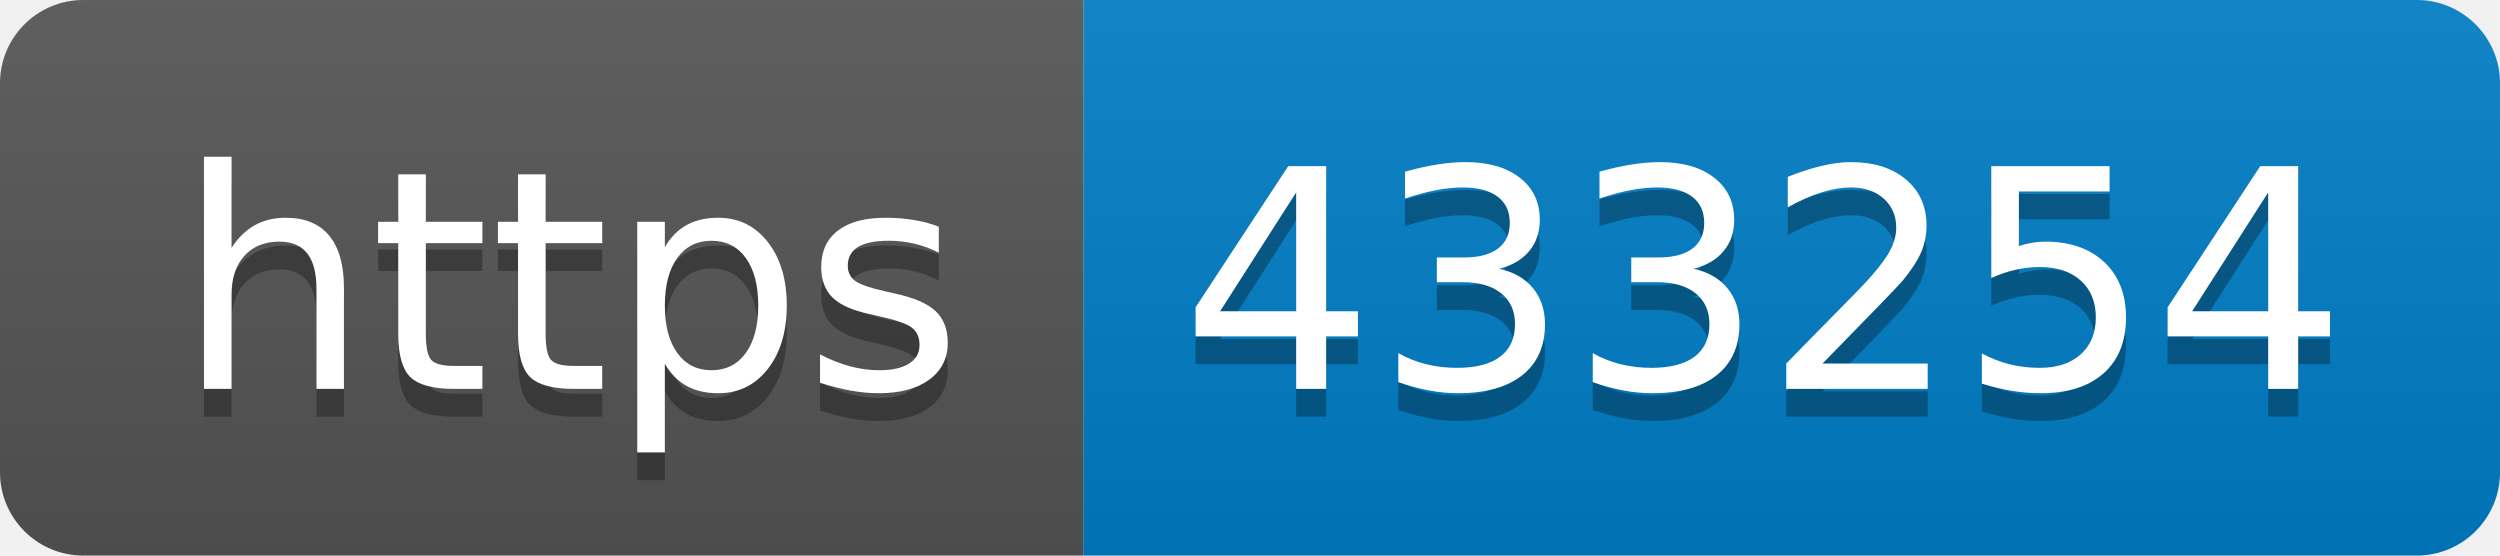
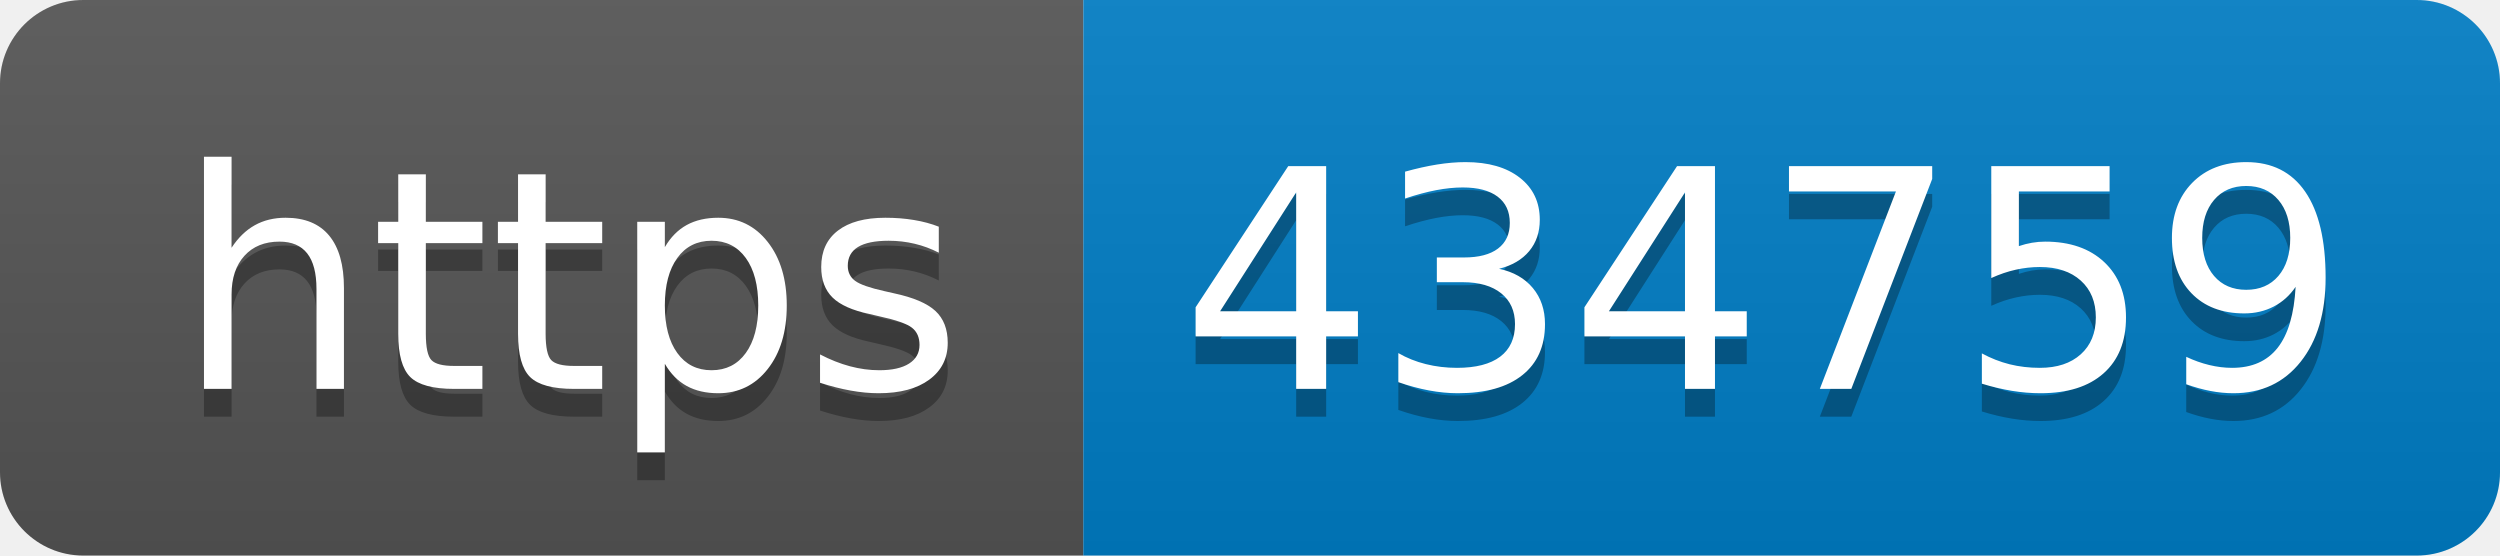
- <svg xmlns="http://www.w3.org/2000/svg" width="90" height="20" role="img" aria-label="https: 433254">
+ <svg xmlns="http://www.w3.org/2000/svg" width="90" height="20" role="img" aria-label="https: 434759">
  <linearGradient id="s" x2="0" y2="100%">
    <stop offset="0" stop-color="#bbb" stop-opacity=".1" />
    <stop offset="1" stop-opacity=".1" />
  </linearGradient>
  <clipPath id="r">
    <rect width="90" height="20" rx="3" fill="#fff" />
  </clipPath>
  <g clip-path="url(#r)">
    <rect width="39" height="20" fill="#555" />
    <rect x="39" width="51" height="20" fill="#007ec6" />
    <rect width="90" height="20" fill="url(#s)" />
  </g>
  <g fill="#fff" text-anchor="middle" font-family="Verdana,Geneva,DejaVu Sans,sans-serif" text-rendering="geometricPrecision" font-size="110">
    <text aria-hidden="true" x="205" y="150" fill="#010101" fill-opacity=".3" transform="scale(.1)" textLength="290">https</text>
    <text x="205" y="140" transform="scale(.1)" fill="#fff" textLength="290">https</text>
-     <text aria-hidden="true" x="635" y="150" fill="#010101" fill-opacity=".3" transform="scale(.1)" textLength="410">433254</text>
-     <text x="635" y="140" transform="scale(.1)" fill="#fff" textLength="410">433254</text>
+     <text aria-hidden="true" x="635" y="150" fill="#010101" fill-opacity=".3" transform="scale(.1)" textLength="410">434759</text>
+     <text x="635" y="140" transform="scale(.1)" fill="#fff" textLength="410">434759</text>
  </g>
</svg>
